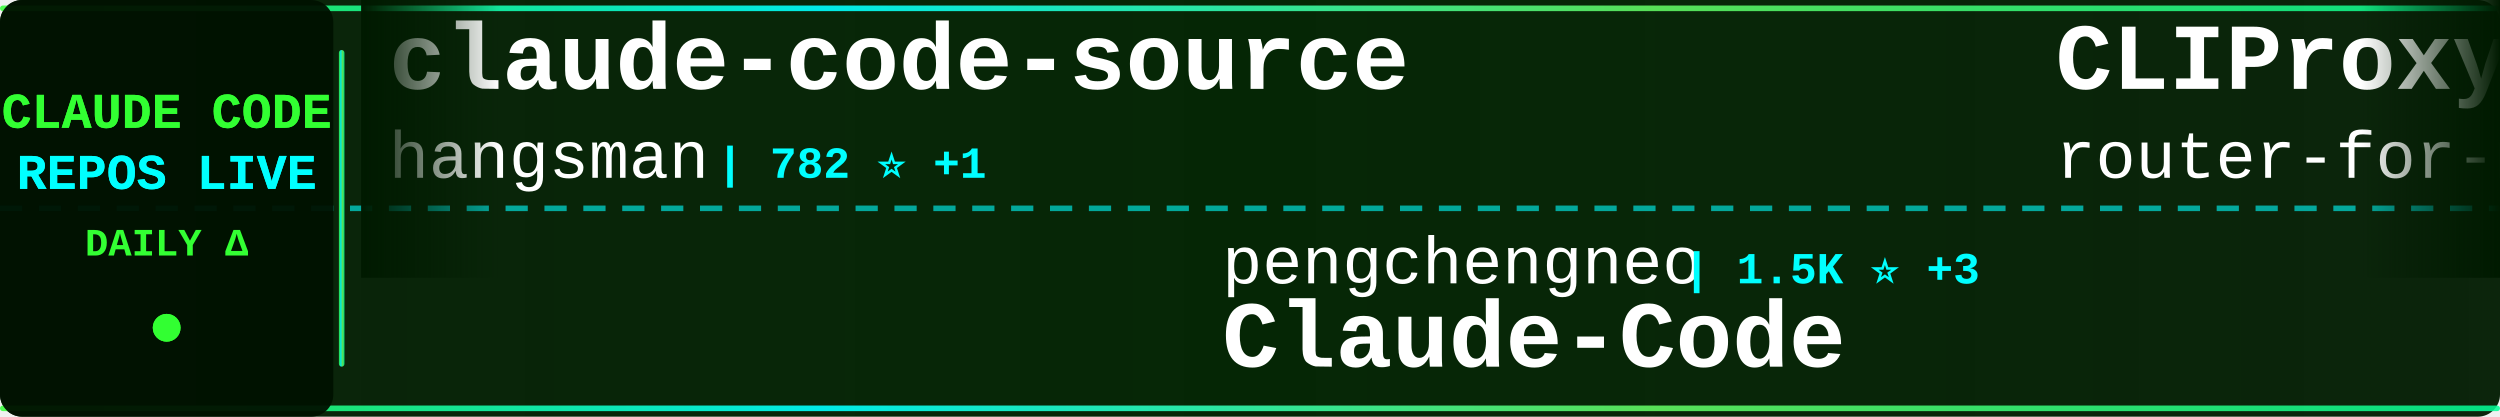
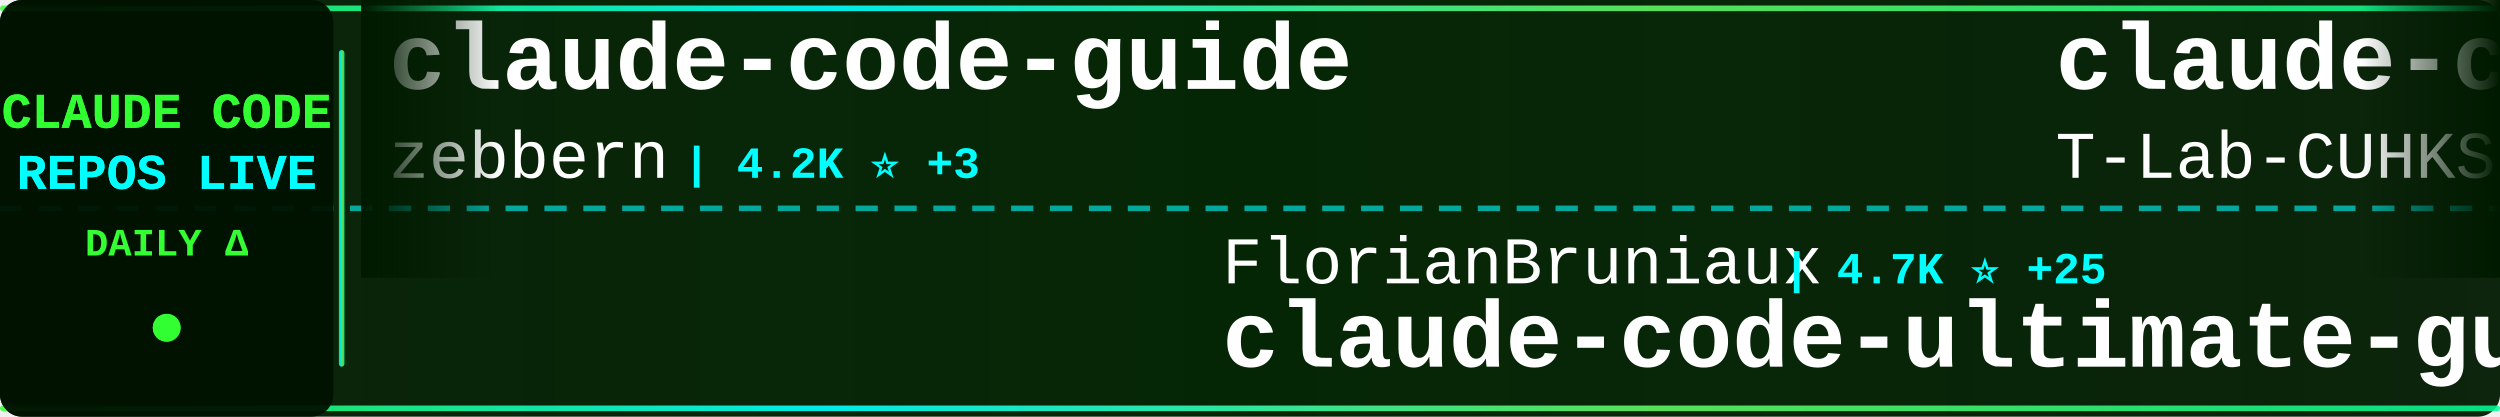
<svg xmlns="http://www.w3.org/2000/svg" width="900" height="150">
  <defs>
    <linearGradient id="tickerBg" x1="0%" y1="0%" x2="100%" y2="0%">
      <stop offset="0%" style="stop-color:#001a00;stop-opacity:0.95" />
      <stop offset="50%" style="stop-color:#002200;stop-opacity:0.98" />
      <stop offset="100%" style="stop-color:#001a00;stop-opacity:0.95" />
    </linearGradient>
    <linearGradient id="borderGrad" x1="0%" y1="0%" x2="100%" y2="0%">
      <stop offset="0%" style="stop-color:#33ff33;stop-opacity:0.85">
        <animate attributeName="stop-opacity" values="0.85;1;0.85" dur="2s" repeatCount="indefinite" />
      </stop>
      <stop offset="33%" style="stop-color:#00ffff;stop-opacity:0.9">
        <animate attributeName="stop-opacity" values="0.9;1;0.9" dur="2.2s" repeatCount="indefinite" />
      </stop>
      <stop offset="66%" style="stop-color:#66ff66;stop-opacity:0.85">
        <animate attributeName="stop-opacity" values="0.85;1;0.85" dur="1.8s" repeatCount="indefinite" />
      </stop>
      <stop offset="100%" style="stop-color:#00ff99;stop-opacity:0.85">
        <animate attributeName="stop-opacity" values="0.85;1;0.85" dur="2s" repeatCount="indefinite" />
      </stop>
    </linearGradient>
    <filter id="textGlow">
      <feGaussianBlur stdDeviation="0.1" result="coloredBlur" />
      <feMerge>
        <feMergeNode in="coloredBlur" />
        <feMergeNode in="SourceGraphic" />
      </feMerge>
    </filter>
    <filter id="metricGlow">
      <feGaussianBlur stdDeviation="0.2" result="coloredBlur" />
      <feMerge>
        <feMergeNode in="coloredBlur" />
        <feMergeNode in="SourceGraphic" />
      </feMerge>
    </filter>
    <linearGradient id="leftFade" x1="0%" y1="0%" x2="100%" y2="0%">
      <stop offset="0%" style="stop-color:#001a00;stop-opacity:1" />
      <stop offset="100%" style="stop-color:#001a00;stop-opacity:0" />
    </linearGradient>
    <linearGradient id="rightFade" x1="0%" y1="0%" x2="100%" y2="0%">
      <stop offset="0%" style="stop-color:#001a00;stop-opacity:0" />
      <stop offset="100%" style="stop-color:#001a00;stop-opacity:1" />
    </linearGradient>
  </defs>
  <rect width="900" height="150" fill="url(#tickerBg)" rx="8" />
  <rect x="0" y="2" width="900" height="2" fill="url(#borderGrad)" rx="1" />
  <rect x="0" y="146" width="900" height="2" fill="url(#borderGrad)" rx="1" />
  <line x1="0" y1="75" x2="900" y2="75" stroke="#00ffff" stroke-width="2" stroke-dasharray="8 6" opacity="0.6" />
  <rect x="0" y="0" width="120" height="150" fill="#001100" opacity="0.95" rx="8" />
  <text x="60" y="46" font-family="'Courier New', monospace" font-size="18" font-weight="bold" fill="#33ff33" text-anchor="middle" filter="url(#textGlow)">
    CLAUDE CODE
  </text>
  <text x="60" y="68" font-family="'Courier New', monospace" font-size="18" font-weight="bold" fill="#00ffff" text-anchor="middle" filter="url(#textGlow)">
    REPOS LIVE
  </text>
  <text x="60" y="92" font-family="'Courier New', monospace" font-size="14" font-weight="bold" fill="#33ff33" text-anchor="middle">
    DAILY Δ
  </text>
  <circle cx="60" cy="118" r="5" fill="#33ff33" filter="url(#metricGlow)">
    <animate attributeName="r" values="4;6;4" dur="1.5s" repeatCount="indefinite" />
    <animate attributeName="opacity" values="0.6;1;0.6" dur="1.5s" repeatCount="indefinite" />
  </circle>
  <rect x="122" y="18" width="2" height="114" fill="url(#borderGrad)" rx="1" />
  <clipPath id="tickerClip">
    <rect x="130" y="0" width="770" height="150" />
  </clipPath>
  <g clip-path="url(#tickerClip)">
    <g id="tickerItems">
      <animateTransform attributeName="transform" attributeType="XML" type="translate" from="0 0" to="-3000 0" dur="54s" repeatCount="indefinite" />
      <g transform="translate(0, 0)">
-         <text x="140" y="32" font-family="'Courier New', monospace" font-size="34" font-weight="bold" fill="#ffffff">claude-code-source</text>
-         <text x="140" y="64" font-family="'Courier New', monospace" font-size="24" font-weight="normal" fill="#ffffff" opacity="1.0">hangsman</text>
-         <text x="258" y="64" font-family="'Courier New', monospace" font-size="16" font-weight="bold" fill="#00ffff"> | 782 ⭐ +1</text>
+         <text x="140" y="32" font-family="'Courier New', monospace" font-size="34" font-weight="bold" fill="#ffffff">claude-code-guide</text>
+         <text x="140" y="64" font-family="'Courier New', monospace" font-size="24" font-weight="normal" fill="#ffffff" opacity="1.0">zebbern</text>
+         <text x="246" y="64" font-family="'Courier New', monospace" font-size="16" font-weight="bold" fill="#00ffff"> | 4.2K ⭐ +3</text>
      </g>
      <g transform="translate(300, 0)">
-         <text x="140" y="102" font-family="'Courier New', monospace" font-size="24" font-weight="normal" fill="#ffffff" opacity="1.0">pengchengneo</text>
-         <text x="306" y="102" font-family="'Courier New', monospace" font-size="16" font-weight="bold" fill="#00ffff"> | 1.5K ⭐ +3</text>
-         <text x="140" y="132" font-family="'Courier New', monospace" font-size="34" font-weight="bold" fill="#ffffff">Claude-Code</text>
+         <text x="140" y="102" font-family="'Courier New', monospace" font-size="24" font-weight="normal" fill="#ffffff" opacity="1.0">FlorianBruniaux</text>
+         <text x="342" y="102" font-family="'Courier New', monospace" font-size="16" font-weight="bold" fill="#00ffff"> | 4.7K ⭐ +25</text>
+         <text x="140" y="132" font-family="'Courier New', monospace" font-size="34" font-weight="bold" fill="#ffffff">claude-code-ultimate-gui...</text>
      </g>
      <g transform="translate(600, 0)">
-         <text x="140" y="32" font-family="'Courier New', monospace" font-size="34" font-weight="bold" fill="#ffffff">CLIProxyAPI</text>
-         <text x="140" y="64" font-family="'Courier New', monospace" font-size="24" font-weight="normal" fill="#ffffff" opacity="1.0">router-for-me</text>
-         <text x="318" y="64" font-family="'Courier New', monospace" font-size="16" font-weight="bold" fill="#00ffff"> | 36.0K ⭐ +136</text>
+         <text x="140" y="32" font-family="'Courier New', monospace" font-size="34" font-weight="bold" fill="#ffffff">claude-code</text>
+         <text x="140" y="64" font-family="'Courier New', monospace" font-size="24" font-weight="normal" fill="#ffffff" opacity="1.0">T-Lab-CUHKSZ</text>
+         <text x="306" y="64" font-family="'Courier New', monospace" font-size="16" font-weight="bold" fill="#00ffff"> | 317 ⭐</text>
      </g>
      <g transform="translate(900, 0)">
-         <text x="140" y="102" font-family="'Courier New', monospace" font-size="24" font-weight="normal" fill="#ffffff" opacity="1.0">oboard</text>
-         <text x="234" y="102" font-family="'Courier New', monospace" font-size="16" font-weight="bold" fill="#00ffff"> | 3.2K ⭐ +3</text>
-         <text x="140" y="132" font-family="'Courier New', monospace" font-size="34" font-weight="bold" fill="#ffffff">claude-code-rev</text>
+         <text x="140" y="102" font-family="'Courier New', monospace" font-size="24" font-weight="normal" fill="#ffffff" opacity="1.0">andrew-kramer-inno</text>
+         <text x="378" y="102" font-family="'Courier New', monospace" font-size="16" font-weight="bold" fill="#00ffff"> | 592 ⭐ +1</text>
+         <text x="140" y="132" font-family="'Courier New', monospace" font-size="34" font-weight="bold" fill="#ffffff">claude-code-source-build</text>
      </g>
      <g transform="translate(1200, 0)">
-         <text x="140" y="32" font-family="'Courier New', monospace" font-size="34" font-weight="bold" fill="#ffffff">claude-code-guide</text>
-         <text x="140" y="64" font-family="'Courier New', monospace" font-size="24" font-weight="normal" fill="#ffffff" opacity="1.0">Cranot</text>
-         <text x="234" y="64" font-family="'Courier New', monospace" font-size="16" font-weight="bold" fill="#00ffff"> | 2.8K ⭐ +3</text>
+         <text x="140" y="32" font-family="'Courier New', monospace" font-size="34" font-weight="bold" fill="#ffffff">claude-code-sub-agents</text>
+         <text x="140" y="64" font-family="'Courier New', monospace" font-size="24" font-weight="normal" fill="#ffffff" opacity="1.0">lst97</text>
+         <text x="222" y="64" font-family="'Courier New', monospace" font-size="16" font-weight="bold" fill="#00ffff"> | 1.6K ⭐ +1</text>
      </g>
      <g transform="translate(1500, 0)">
-         <text x="140" y="102" font-family="'Courier New', monospace" font-size="24" font-weight="normal" fill="#ffffff" opacity="1.0">sugyan</text>
-         <text x="234" y="102" font-family="'Courier New', monospace" font-size="16" font-weight="bold" fill="#00ffff"> | 1.1K ⭐</text>
-         <text x="140" y="132" font-family="'Courier New', monospace" font-size="34" font-weight="bold" fill="#ffffff">claude-code-webui</text>
+         <text x="140" y="102" font-family="'Courier New', monospace" font-size="24" font-weight="normal" fill="#ffffff" opacity="1.0">AICoderTudou</text>
+         <text x="306" y="102" font-family="'Courier New', monospace" font-size="16" font-weight="bold" fill="#00ffff"> | 500 ⭐</text>
+         <text x="140" y="132" font-family="'Courier New', monospace" font-size="34" font-weight="bold" fill="#ffffff">claude-code-tudou</text>
      </g>
      <g transform="translate(1800, 0)">
-         <text x="140" y="32" font-family="'Courier New', monospace" font-size="34" font-weight="bold" fill="#ffffff">claude-code-from-scratch</text>
-         <text x="140" y="64" font-family="'Courier New', monospace" font-size="24" font-weight="normal" fill="#ffffff" opacity="1.0">Windy3f3f3f3f</text>
-         <text x="318" y="64" font-family="'Courier New', monospace" font-size="16" font-weight="bold" fill="#00ffff"> | 1.3K ⭐ +13</text>
+         <text x="140" y="32" font-family="'Courier New', monospace" font-size="34" font-weight="bold" fill="#ffffff">claude_codex_bridge</text>
+         <text x="140" y="64" font-family="'Courier New', monospace" font-size="24" font-weight="normal" fill="#ffffff" opacity="1.0">SeemSeam</text>
+         <text x="258" y="64" font-family="'Courier New', monospace" font-size="16" font-weight="bold" fill="#00ffff"> | 2.9K ⭐ +8</text>
      </g>
      <g transform="translate(2100, 0)">
-         <text x="140" y="102" font-family="'Courier New', monospace" font-size="24" font-weight="normal" fill="#ffffff" opacity="1.0">alejandrobalderas</text>
-         <text x="366" y="102" font-family="'Courier New', monospace" font-size="16" font-weight="bold" fill="#00ffff"> | 2.2K ⭐ +9</text>
-         <text x="140" y="132" font-family="'Courier New', monospace" font-size="34" font-weight="bold" fill="#ffffff">claude-code-from-source</text>
+         <text x="140" y="102" font-family="'Courier New', monospace" font-size="24" font-weight="normal" fill="#ffffff" opacity="1.0">alirezarezvani</text>
+         <text x="330" y="102" font-family="'Courier New', monospace" font-size="16" font-weight="bold" fill="#00ffff"> | 17.1K ⭐ +102</text>
+         <text x="140" y="132" font-family="'Courier New', monospace" font-size="34" font-weight="bold" fill="#ffffff">claude-skills</text>
      </g>
      <g transform="translate(2400, 0)">
-         <text x="140" y="32" font-family="'Courier New', monospace" font-size="34" font-weight="bold" fill="#ffffff">claude-code-local</text>
-         <text x="140" y="64" font-family="'Courier New', monospace" font-size="24" font-weight="normal" fill="#ffffff" opacity="1.0">nicedreamzapp</text>
-         <text x="318" y="64" font-family="'Courier New', monospace" font-size="16" font-weight="bold" fill="#00ffff"> | 2.7K ⭐ +5</text>
+         <text x="140" y="32" font-family="'Courier New', monospace" font-size="34" font-weight="bold" fill="#ffffff">claude-code-proxy</text>
+         <text x="140" y="64" font-family="'Courier New', monospace" font-size="24" font-weight="normal" fill="#ffffff" opacity="1.0">fuergaosi233</text>
+         <text x="306" y="64" font-family="'Courier New', monospace" font-size="16" font-weight="bold" fill="#00ffff"> | 2.6K ⭐ +4</text>
      </g>
      <g transform="translate(2700, 0)">
-         <text x="140" y="102" font-family="'Courier New', monospace" font-size="24" font-weight="normal" fill="#ffffff" opacity="1.0">1rgs</text>
-         <text x="210" y="102" font-family="'Courier New', monospace" font-size="16" font-weight="bold" fill="#00ffff"> | 3.6K ⭐</text>
-         <text x="140" y="132" font-family="'Courier New', monospace" font-size="34" font-weight="bold" fill="#ffffff">claude-code-proxy</text>
+         <text x="140" y="102" font-family="'Courier New', monospace" font-size="24" font-weight="normal" fill="#ffffff" opacity="1.0">catlog22</text>
+         <text x="258" y="102" font-family="'Courier New', monospace" font-size="16" font-weight="bold" fill="#00ffff"> | 2.1K ⭐ +3</text>
+         <text x="140" y="132" font-family="'Courier New', monospace" font-size="34" font-weight="bold" fill="#ffffff">Claude-Code-Workflow</text>
      </g>
      <g transform="translate(3000, 0)">
-         <text x="140" y="32" font-family="'Courier New', monospace" font-size="34" font-weight="bold" fill="#ffffff">claude-code-source</text>
-         <text x="140" y="64" font-family="'Courier New', monospace" font-size="24" font-weight="normal" fill="#ffffff" opacity="1.0">hangsman</text>
-         <text x="258" y="64" font-family="'Courier New', monospace" font-size="16" font-weight="bold" fill="#00ffff"> | 782 ⭐ +1</text>
+         <text x="140" y="32" font-family="'Courier New', monospace" font-size="34" font-weight="bold" fill="#ffffff">claude-code-guide</text>
+         <text x="140" y="64" font-family="'Courier New', monospace" font-size="24" font-weight="normal" fill="#ffffff" opacity="1.0">zebbern</text>
+         <text x="246" y="64" font-family="'Courier New', monospace" font-size="16" font-weight="bold" fill="#00ffff"> | 4.2K ⭐ +3</text>
      </g>
      <g transform="translate(3300, 0)">
-         <text x="140" y="102" font-family="'Courier New', monospace" font-size="24" font-weight="normal" fill="#ffffff" opacity="1.0">pengchengneo</text>
-         <text x="306" y="102" font-family="'Courier New', monospace" font-size="16" font-weight="bold" fill="#00ffff"> | 1.5K ⭐ +3</text>
-         <text x="140" y="132" font-family="'Courier New', monospace" font-size="34" font-weight="bold" fill="#ffffff">Claude-Code</text>
+         <text x="140" y="102" font-family="'Courier New', monospace" font-size="24" font-weight="normal" fill="#ffffff" opacity="1.0">FlorianBruniaux</text>
+         <text x="342" y="102" font-family="'Courier New', monospace" font-size="16" font-weight="bold" fill="#00ffff"> | 4.7K ⭐ +25</text>
+         <text x="140" y="132" font-family="'Courier New', monospace" font-size="34" font-weight="bold" fill="#ffffff">claude-code-ultimate-gui...</text>
      </g>
      <g transform="translate(3600, 0)">
-         <text x="140" y="32" font-family="'Courier New', monospace" font-size="34" font-weight="bold" fill="#ffffff">CLIProxyAPI</text>
-         <text x="140" y="64" font-family="'Courier New', monospace" font-size="24" font-weight="normal" fill="#ffffff" opacity="1.0">router-for-me</text>
-         <text x="318" y="64" font-family="'Courier New', monospace" font-size="16" font-weight="bold" fill="#00ffff"> | 36.0K ⭐ +136</text>
+         <text x="140" y="32" font-family="'Courier New', monospace" font-size="34" font-weight="bold" fill="#ffffff">claude-code</text>
+         <text x="140" y="64" font-family="'Courier New', monospace" font-size="24" font-weight="normal" fill="#ffffff" opacity="1.0">T-Lab-CUHKSZ</text>
+         <text x="306" y="64" font-family="'Courier New', monospace" font-size="16" font-weight="bold" fill="#00ffff"> | 317 ⭐</text>
      </g>
      <g transform="translate(3900, 0)">
-         <text x="140" y="102" font-family="'Courier New', monospace" font-size="24" font-weight="normal" fill="#ffffff" opacity="1.0">oboard</text>
-         <text x="234" y="102" font-family="'Courier New', monospace" font-size="16" font-weight="bold" fill="#00ffff"> | 3.2K ⭐ +3</text>
-         <text x="140" y="132" font-family="'Courier New', monospace" font-size="34" font-weight="bold" fill="#ffffff">claude-code-rev</text>
+         <text x="140" y="102" font-family="'Courier New', monospace" font-size="24" font-weight="normal" fill="#ffffff" opacity="1.0">andrew-kramer-inno</text>
+         <text x="378" y="102" font-family="'Courier New', monospace" font-size="16" font-weight="bold" fill="#00ffff"> | 592 ⭐ +1</text>
+         <text x="140" y="132" font-family="'Courier New', monospace" font-size="34" font-weight="bold" fill="#ffffff">claude-code-source-build</text>
      </g>
    </g>
  </g>
  <rect x="130" y="0" width="50" height="100" fill="url(#leftFade)" />
  <rect x="850" y="0" width="50" height="100" fill="url(#rightFade)" />
</svg>
